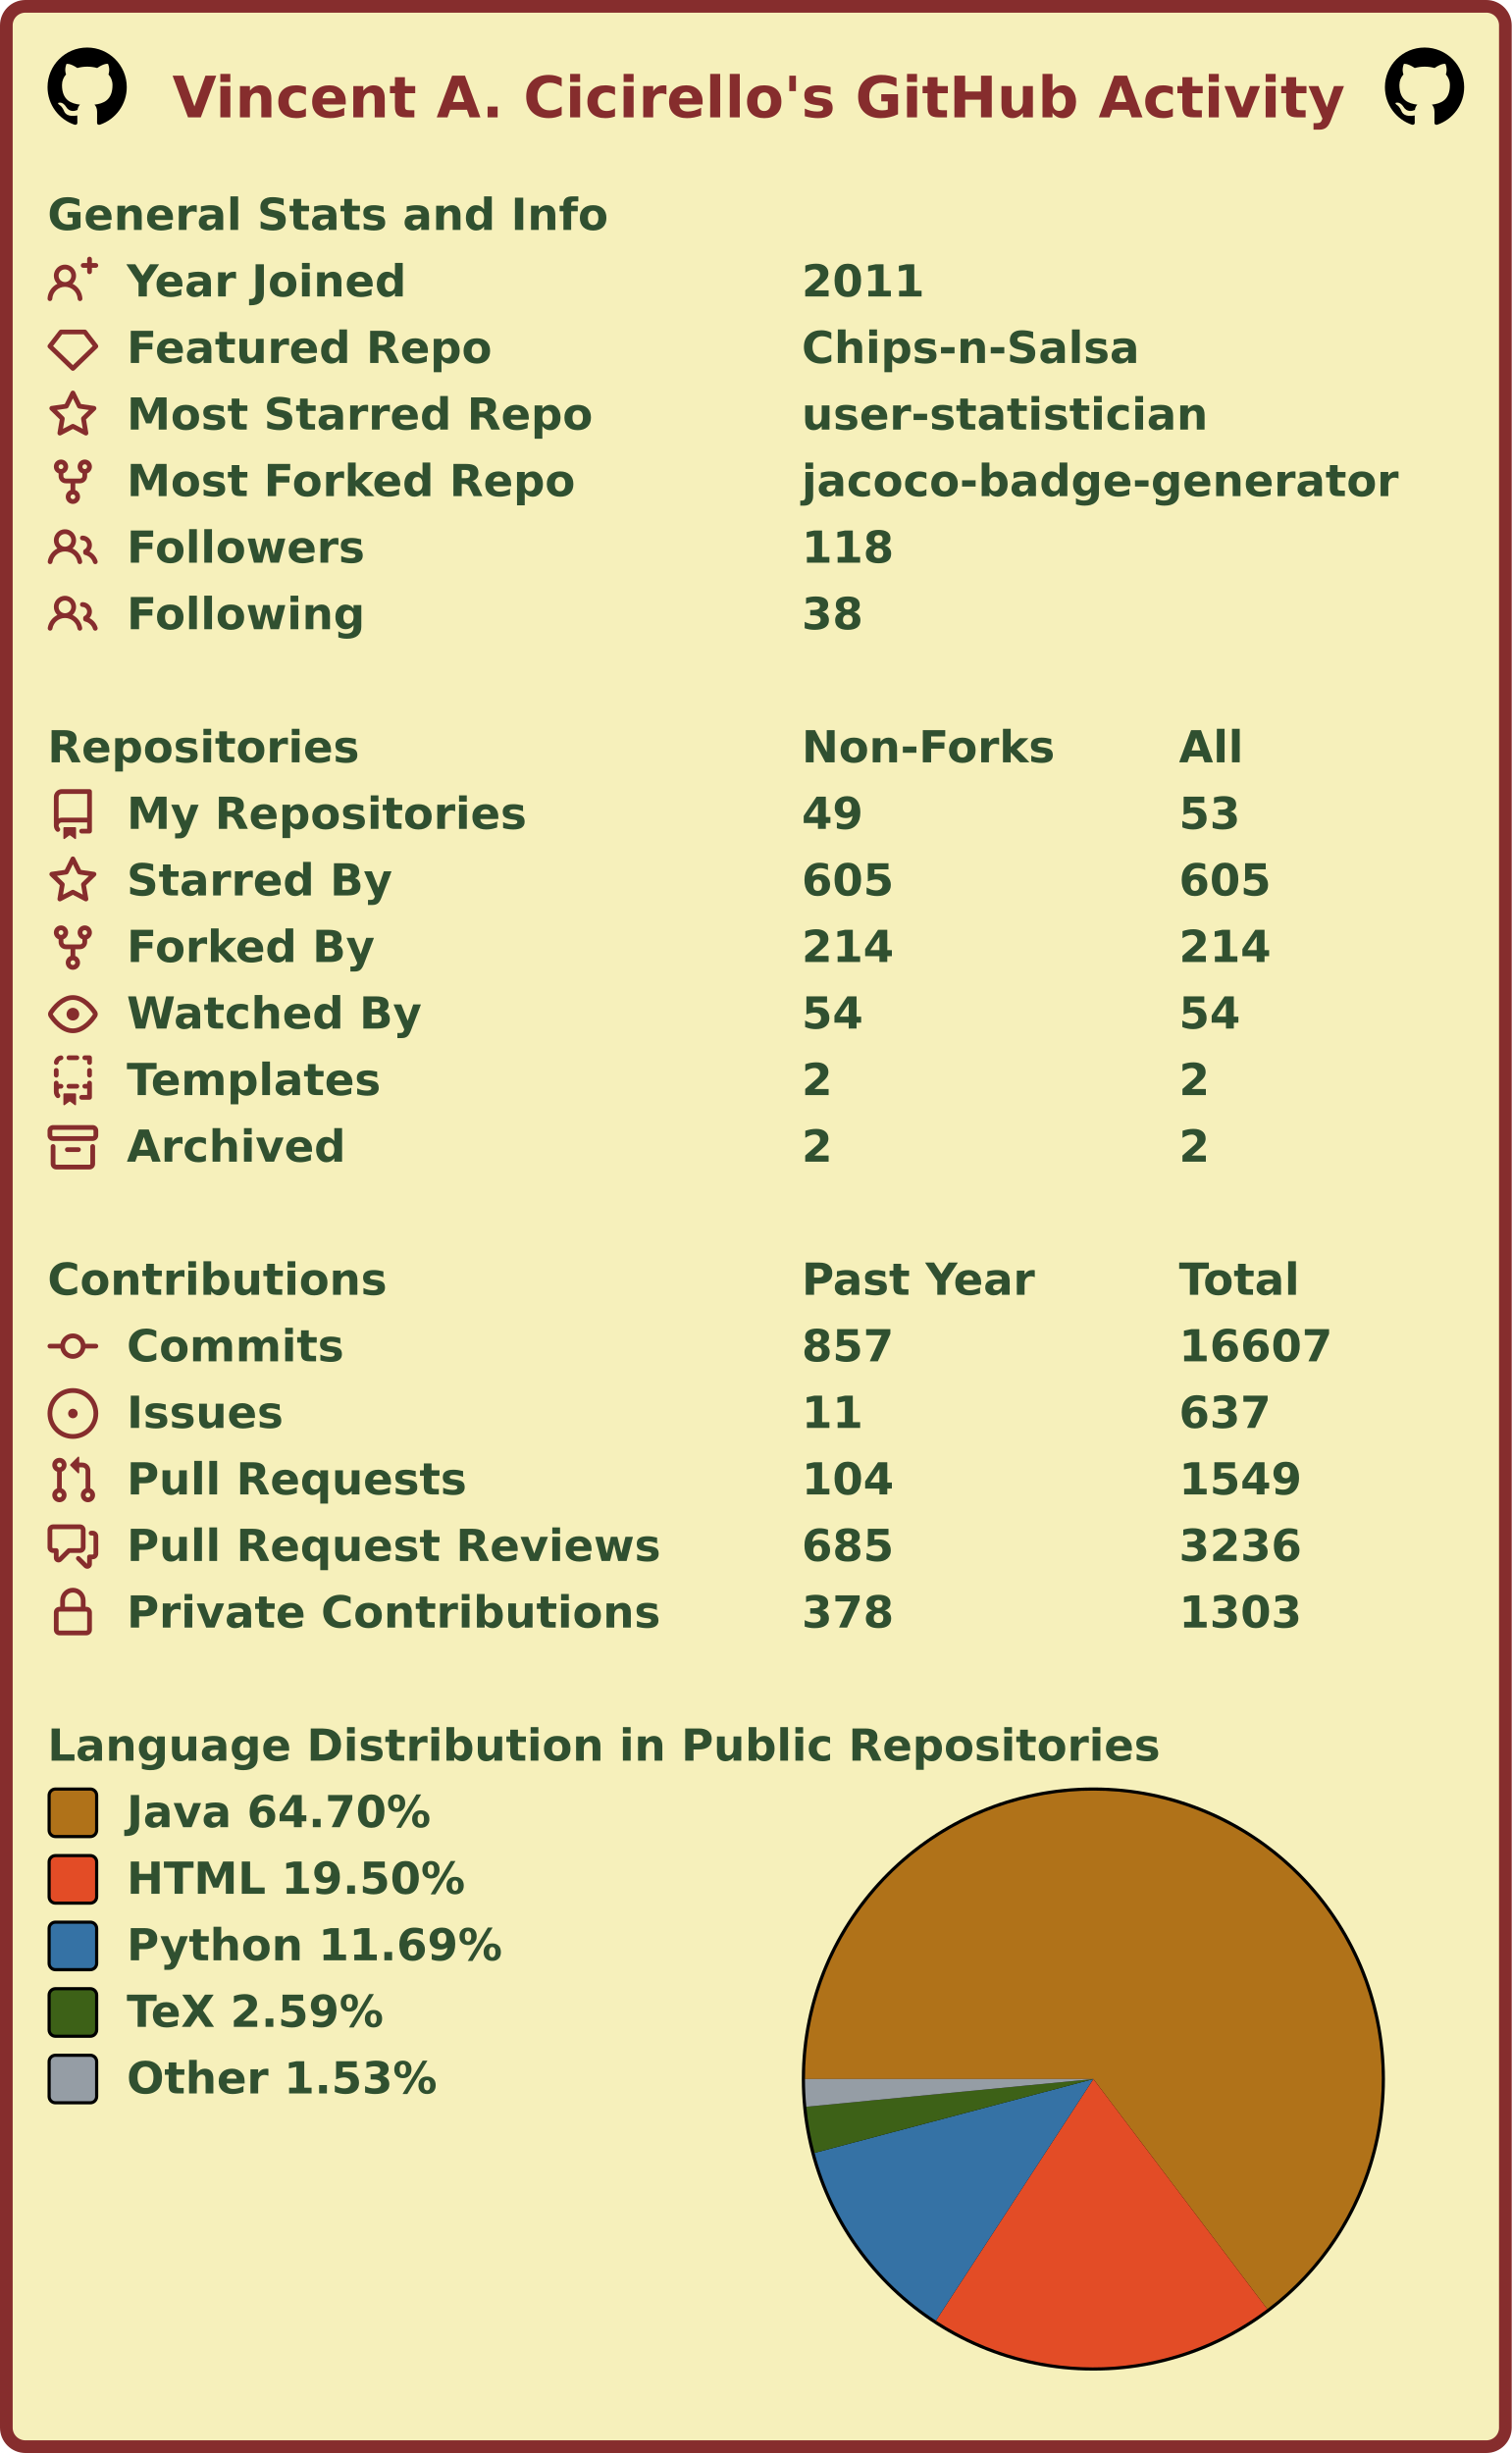
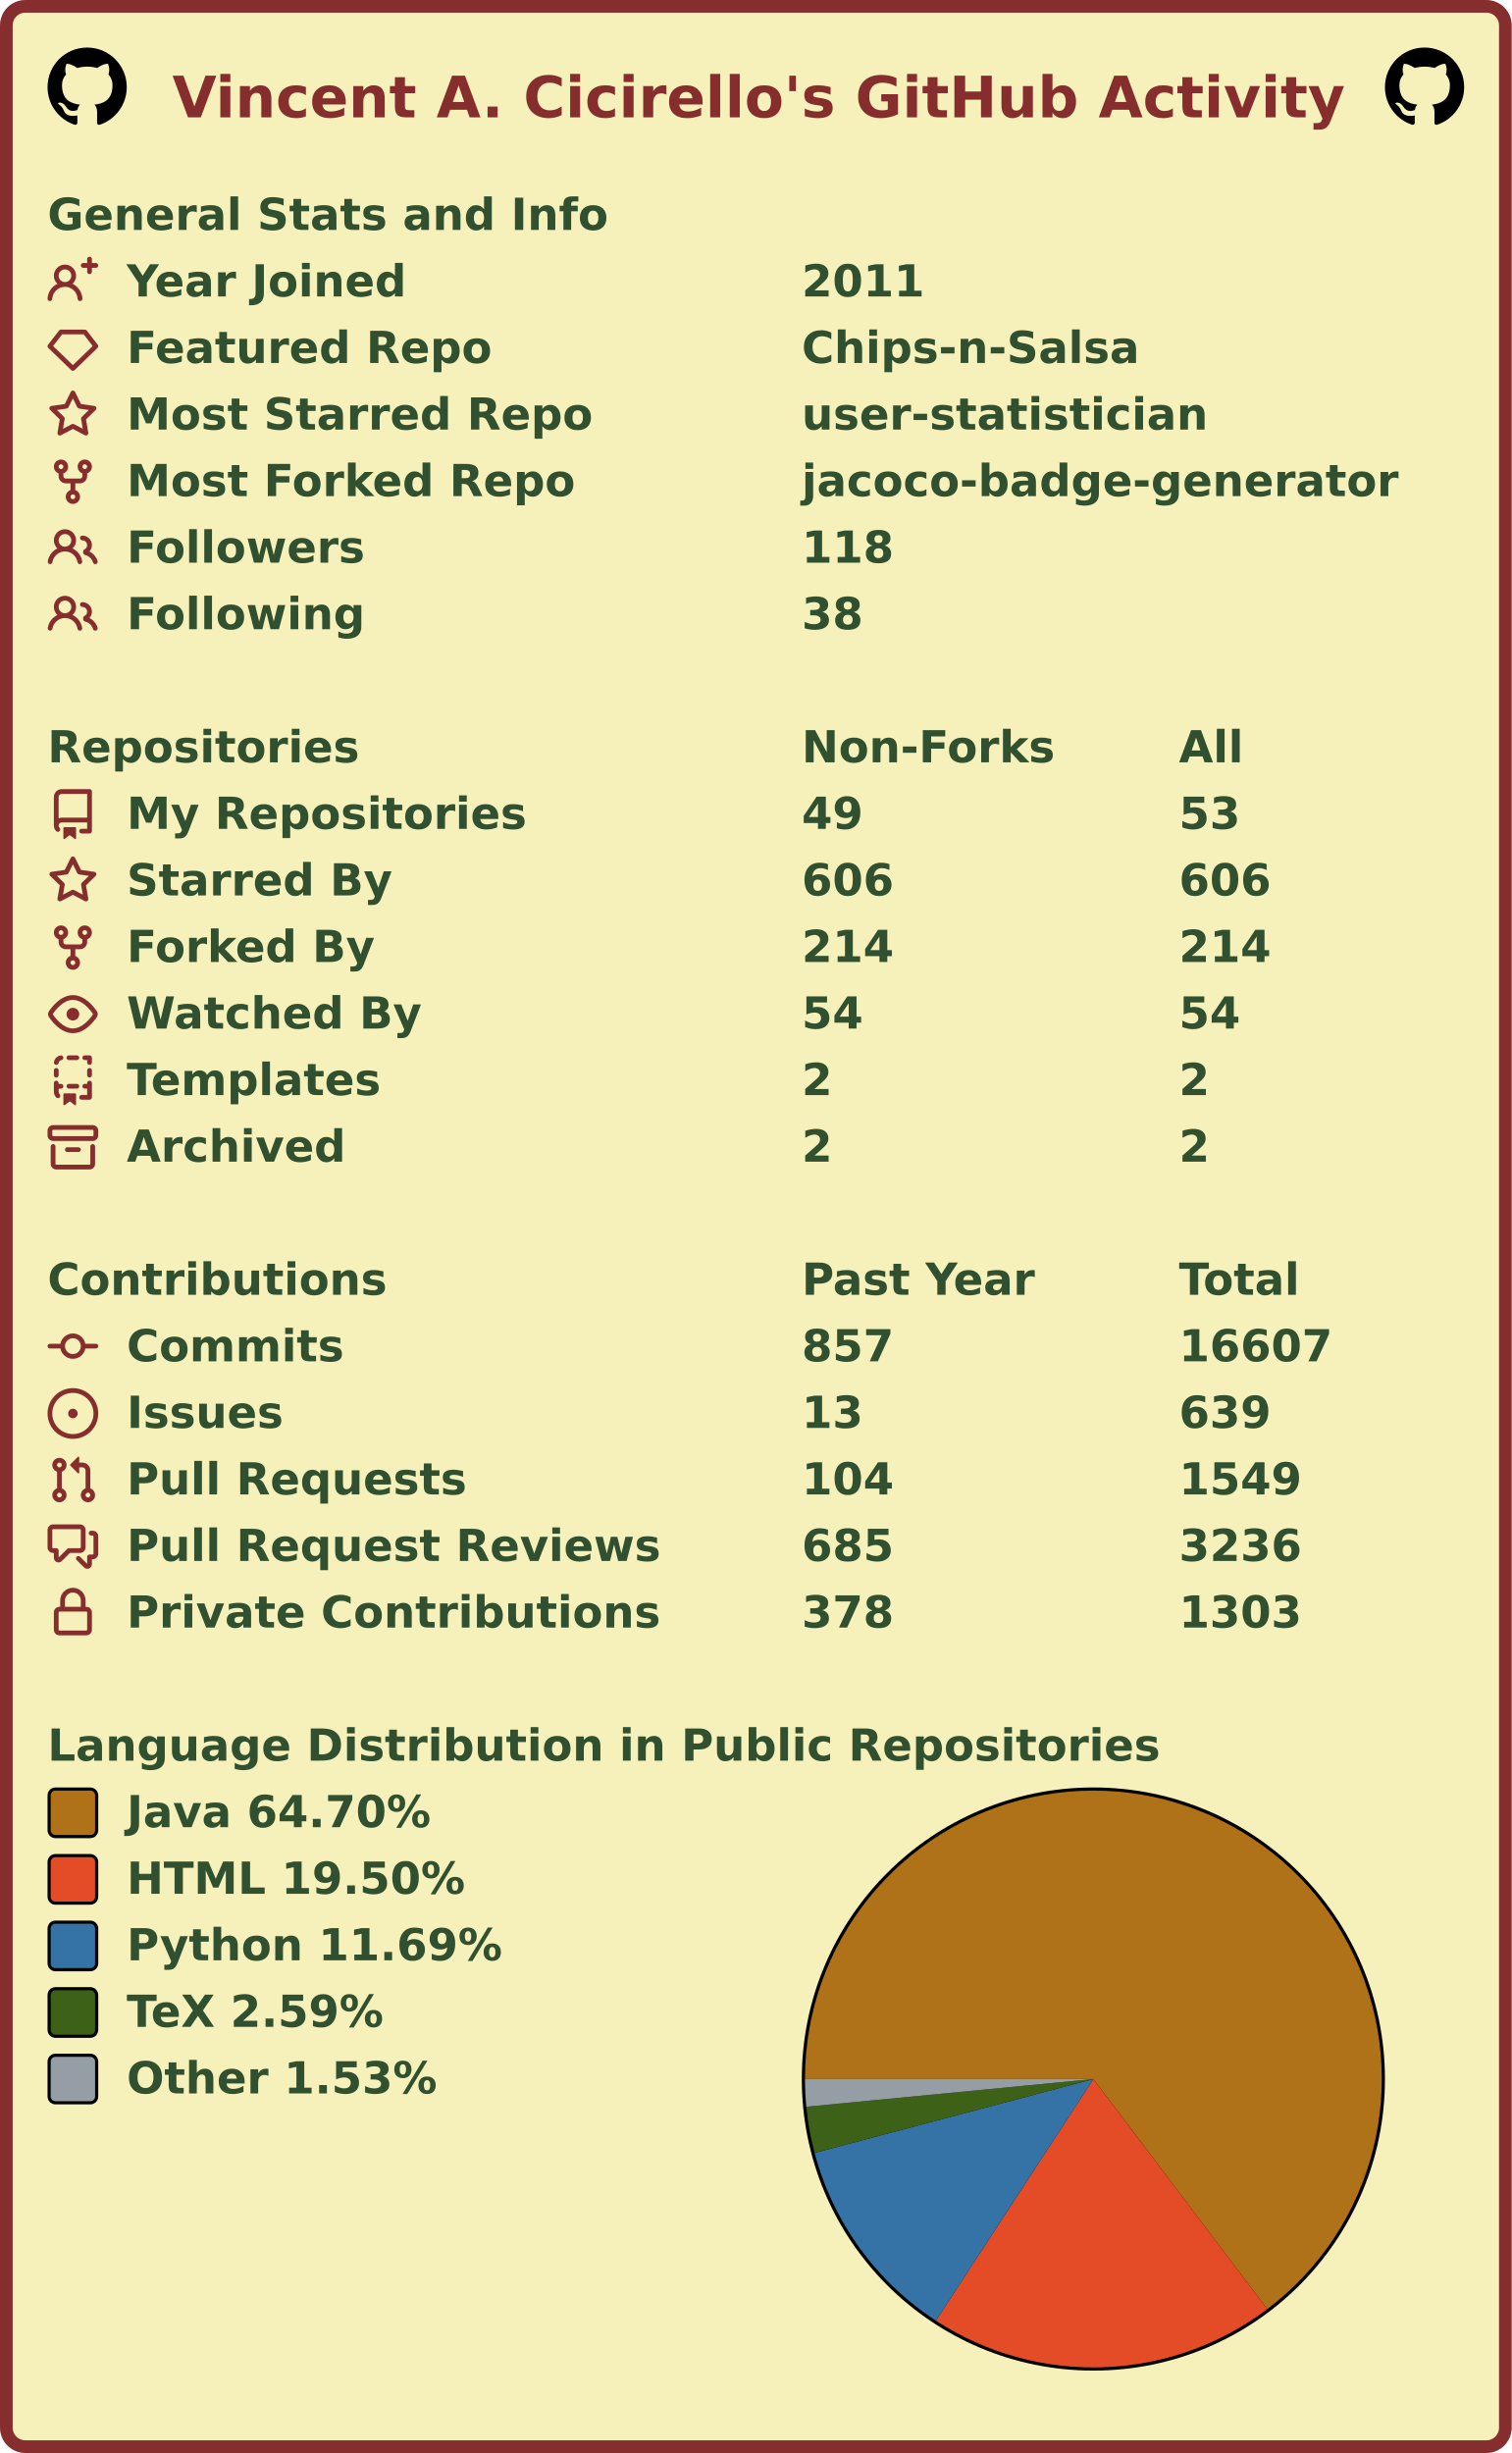
<svg xmlns="http://www.w3.org/2000/svg" width="477" height="774" viewBox="0 0 477 774" lang="en" xml:lang="en">
  <rect x="2" y="2" stroke-width="4" rx="6" width="473" height="770" stroke="#862d2d" fill="#f6f0bb" />
  <g font-weight="600" font-size="110pt" font-family="Verdana,Geneva,DejaVu Sans,sans-serif" text-rendering="geometricPrecision">
    <text x="442" y="301" lengthAdjust="spacingAndGlyphs" textLength="2985" transform="scale(0.123)" fill="#862d2d">Vincent A. Cicirello's GitHub Activity</text>
    <svg x="15" y="15" width="25" height="25" viewBox="0 0 16 16">
      <path fill="#000000" fill-rule="evenodd" d="M8 0C3.58 0 0 3.58 0 8c0 3.54 2.29 6.53 5.47 7.59.4.07.55-.17.55-.38 0-.19-.01-.82-.01-1.49-2.01.37-2.53-.49-2.69-.94-.09-.23-.48-.94-.82-1.13-.28-.15-.68-.52-.01-.53.63-.01 1.08.58 1.23.82.72 1.21 1.87.87 2.33.66.07-.52.28-.87.51-1.07-1.78-.2-3.64-.89-3.64-3.95 0-.87.31-1.59.82-2.15-.08-.2-.36-1.02.08-2.12 0 0 .67-.21 2.2.82.64-.18 1.32-.27 2-.27.68 0 1.36.09 2 .27 1.53-1.04 2.2-.82 2.2-.82.44 1.1.16 1.92.08 2.12.51.56.82 1.27.82 2.15 0 3.07-1.87 3.75-3.65 3.95.29.25.54.73.54 1.48 0 1.07-.01 1.93-.01 2.2 0 .21.15.46.55.38A8.013 8.013 0 0016 8c0-4.42-3.58-8-8-8z" />
    </svg>
    <svg x="437" y="15" width="25" height="25" viewBox="0 0 16 16">
      <path fill="#000000" fill-rule="evenodd" d="M8 0C3.58 0 0 3.58 0 8c0 3.54 2.29 6.53 5.47 7.59.4.07.55-.17.55-.38 0-.19-.01-.82-.01-1.49-2.01.37-2.53-.49-2.69-.94-.09-.23-.48-.94-.82-1.13-.28-.15-.68-.52-.01-.53.63-.01 1.08.58 1.23.82.72 1.21 1.87.87 2.33.66.07-.52.28-.87.51-1.07-1.78-.2-3.64-.89-3.64-3.95 0-.87.31-1.59.82-2.15-.08-.2-.36-1.02.08-2.12 0 0 .67-.21 2.2.82.64-.18 1.32-.27 2-.27.68 0 1.36.09 2 .27 1.53-1.04 2.2-.82 2.2-.82.44 1.1.16 1.92.08 2.12.51.56.82 1.27.82 2.15 0 3.07-1.87 3.75-3.65 3.95.29.25.54.73.54 1.48 0 1.07-.01 1.93-.01 2.2 0 .21.15.46.55.38A8.013 8.013 0 0016 8c0-4.42-3.58-8-8-8z" />
    </svg>
    <g transform="translate(0, 60)" fill="#305030">
      <g transform="translate(15, 0)">
        <g transform="scale(0.095)">
          <text x="0" y="132" textLength="1851" lengthAdjust="spacingAndGlyphs">General Stats and Info</text>
        </g>
      </g>
      <g transform="translate(15, 21)">
        <path fill="#862d2d" fill-rule="evenodd" d="M13.25 0a.75.75 0 01.75.75V2h1.25a.75.75 0 010 1.5H14v1.25a.75.75 0 01-1.5 0V3.5h-1.25a.75.75 0 010-1.5h1.25V.75a.75.75 0 01.75-.75zM5.5 4a2 2 0 100 4 2 2 0 000-4zm2.4 4.548a3.5 3.5 0 10-4.799 0 5.527 5.527 0 00-3.1 4.66.75.75 0 101.498.085A4.01 4.01 0 015.5 9.5a4.01 4.01 0 014.001 3.793.75.75 0 101.498-.086 5.527 5.527 0 00-3.1-4.659z" />
        <g transform="scale(0.095)">
          <text lengthAdjust="spacingAndGlyphs" textLength="932" x="263" y="132">Year Joined</text>
          <text lengthAdjust="spacingAndGlyphs" textLength="420" x="2505" y="132">2011</text>
        </g>
      </g>
      <g transform="translate(15, 42)">
        <path fill="#862d2d" fill-rule="evenodd" d="M3.637 2.291A.75.75 0 014.23 2h7.54a.75.75 0 01.593.291l3.48 4.5a.75.75 0 01-.072.999l-7.25 7a.75.75 0 01-1.042 0l-7.25-7a.75.75 0 01-.072-.999l3.48-4.5zM4.598 3.5L1.754 7.177 8 13.207l6.246-6.03L11.402 3.5H4.598z" />
        <g transform="scale(0.095)">
          <text lengthAdjust="spacingAndGlyphs" textLength="1215" x="263" y="132">Featured Repo</text>
          <text lengthAdjust="spacingAndGlyphs" textLength="1120" x="2505" y="132">Chips-n-Salsa</text>
        </g>
      </g>
      <g transform="translate(15, 63)">
        <path fill="#862d2d" fill-rule="evenodd" d="M8 .25a.75.75 0 01.673.418l1.882 3.815 4.21.612a.75.75 0 01.416 1.279l-3.046 2.97.719 4.192a.75.75 0 01-1.088.791L8 12.347l-3.766 1.98a.75.75 0 01-1.088-.79l.72-4.194L.818 6.374a.75.75 0 01.416-1.28l4.21-.611L7.327.668A.75.75 0 018 .25zm0 2.445L6.615 5.5a.75.75 0 01-.564.41l-3.097.45 2.24 2.184a.75.75 0 01.216.664l-.528 3.084 2.769-1.456a.75.75 0 01.698 0l2.77 1.456-.53-3.084a.75.75 0 01.216-.664l2.24-2.183-3.096-.45a.75.75 0 01-.564-.41L8 2.694v.001z" />
        <g transform="scale(0.095)">
          <text lengthAdjust="spacingAndGlyphs" textLength="1532" x="263" y="132">Most Starred Repo</text>
          <text lengthAdjust="spacingAndGlyphs" textLength="1320" x="2505" y="132">user-statistician</text>
        </g>
      </g>
      <g transform="translate(15, 84)">
        <path fill="#862d2d" fill-rule="evenodd" d="M5 3.25a.75.75 0 11-1.5 0 .75.75 0 011.5 0zm0 2.122a2.25 2.25 0 10-1.5 0v.878A2.25 2.25 0 005.75 8.5h1.5v2.128a2.251 2.251 0 101.5 0V8.5h1.5a2.25 2.25 0 002.25-2.25v-.878a2.25 2.25 0 10-1.5 0v.878a.75.75 0 01-.75.75h-4.5A.75.75 0 015 6.25v-.878zm3.75 7.378a.75.75 0 11-1.5 0 .75.75 0 011.5 0zm3-8.75a.75.75 0 100-1.5.75.75 0 000 1.5z" />
        <g transform="scale(0.095)">
          <text lengthAdjust="spacingAndGlyphs" textLength="1485" x="263" y="132">Most Forked Repo</text>
          <text lengthAdjust="spacingAndGlyphs" textLength="1986" x="2505" y="132">jacoco-badge-generator</text>
        </g>
      </g>
      <g transform="translate(15, 105)">
        <path fill="#862d2d" fill-rule="evenodd" d="M5.5 3.5a2 2 0 100 4 2 2 0 000-4zM2 5.5a3.5 3.5 0 115.898 2.549 5.507 5.507 0 013.034 4.084.75.75 0 11-1.482.235 4.001 4.001 0 00-7.9 0 .75.75 0 01-1.482-.236A5.507 5.507 0 013.102 8.05 3.49 3.49 0 012 5.5zM11 4a.75.75 0 100 1.5 1.5 1.5 0 01.666 2.844.75.75 0 00-.416.672v.352a.75.75 0 00.574.73c1.2.289 2.162 1.2 2.522 2.372a.75.75 0 101.434-.44 5.01 5.01 0 00-2.56-3.012A3 3 0 0011 4z" />
        <g transform="scale(0.095)">
          <text lengthAdjust="spacingAndGlyphs" textLength="778" x="263" y="132">Followers</text>
          <text lengthAdjust="spacingAndGlyphs" textLength="315" x="2505" y="132">118</text>
        </g>
      </g>
      <g transform="translate(15, 126)">
        <path fill="#862d2d" fill-rule="evenodd" d="M5.5 3.5a2 2 0 100 4 2 2 0 000-4zM2 5.5a3.5 3.5 0 115.898 2.549 5.507 5.507 0 013.034 4.084.75.75 0 11-1.482.235 4.001 4.001 0 00-7.9 0 .75.75 0 01-1.482-.236A5.507 5.507 0 013.102 8.05 3.49 3.49 0 012 5.5zM11 4a.75.75 0 100 1.5 1.5 1.5 0 01.666 2.844.75.75 0 00-.416.672v.352a.75.75 0 00.574.73c1.2.289 2.162 1.2 2.522 2.372a.75.75 0 101.434-.44 5.01 5.01 0 00-2.56-3.012A3 3 0 0011 4z" />
        <g transform="scale(0.095)">
          <text lengthAdjust="spacingAndGlyphs" textLength="780" x="263" y="132">Following</text>
          <text lengthAdjust="spacingAndGlyphs" textLength="210" x="2505" y="132">38</text>
        </g>
      </g>
    </g>
    <g transform="translate(0, 228)" fill="#305030">
      <g transform="translate(15, 0)">
        <g transform="scale(0.095)">
          <text x="0" y="132" textLength="1020" lengthAdjust="spacingAndGlyphs">Repositories</text>
          <text x="2505" y="132" textLength="832" lengthAdjust="spacingAndGlyphs">Non-Forks</text>
          <text x="3758" y="132" textLength="206" lengthAdjust="spacingAndGlyphs">All</text>
        </g>
      </g>
      <g transform="translate(15, 21)">
        <path fill="#862d2d" fill-rule="evenodd" d="M2 2.5A2.5 2.5 0 014.5 0h8.75a.75.75 0 01.75.75v12.5a.75.75 0 01-.75.75h-2.5a.75.75 0 110-1.5h1.75v-2h-8a1 1 0 00-.714 1.7.75.75 0 01-1.072 1.05A2.495 2.495 0 012 11.5v-9zm10.5-1V9h-8c-.356 0-.694.074-1 .208V2.5a1 1 0 011-1h8zM5 12.25v3.25a.25.25 0 00.4.2l1.45-1.087a.25.25 0 01.3 0L8.6 15.7a.25.25 0 00.4-.2v-3.25a.25.25 0 00-.25-.25h-3.5a.25.25 0 00-.25.25z" />
        <g transform="scale(0.095)">
          <text lengthAdjust="spacingAndGlyphs" textLength="1312" x="263" y="132">My Repositories</text>
          <text lengthAdjust="spacingAndGlyphs" textLength="210" x="2505" y="132">49</text>
          <text lengthAdjust="spacingAndGlyphs" textLength="210" x="3758" y="132">53</text>
        </g>
      </g>
      <g transform="translate(15, 42)">
        <path fill="#862d2d" fill-rule="evenodd" d="M8 .25a.75.75 0 01.673.418l1.882 3.815 4.21.612a.75.75 0 01.416 1.279l-3.046 2.97.719 4.192a.75.75 0 01-1.088.791L8 12.347l-3.766 1.98a.75.75 0 01-1.088-.79l.72-4.194L.818 6.374a.75.75 0 01.416-1.28l4.21-.611L7.327.668A.75.75 0 018 .25zm0 2.445L6.615 5.5a.75.75 0 01-.564.41l-3.097.45 2.24 2.184a.75.75 0 01.216.664l-.528 3.084 2.769-1.456a.75.75 0 01.698 0l2.77 1.456-.53-3.084a.75.75 0 01.216-.664l2.24-2.183-3.096-.45a.75.75 0 01-.564-.41L8 2.694v.001z" />
        <g transform="scale(0.095)">
          <text lengthAdjust="spacingAndGlyphs" textLength="874" x="263" y="132">Starred By</text>
-           <text lengthAdjust="spacingAndGlyphs" textLength="315" x="2505" y="132">605</text>
-           <text lengthAdjust="spacingAndGlyphs" textLength="315" x="3758" y="132">605</text>
+           <text lengthAdjust="spacingAndGlyphs" textLength="315" x="2505" y="132">606</text>
+           <text lengthAdjust="spacingAndGlyphs" textLength="315" x="3758" y="132">606</text>
        </g>
      </g>
      <g transform="translate(15, 63)">
        <path fill="#862d2d" fill-rule="evenodd" d="M5 3.25a.75.75 0 11-1.5 0 .75.75 0 011.5 0zm0 2.122a2.25 2.25 0 10-1.5 0v.878A2.25 2.25 0 005.75 8.5h1.5v2.128a2.251 2.251 0 101.5 0V8.5h1.5a2.25 2.25 0 002.25-2.25v-.878a2.25 2.25 0 10-1.5 0v.878a.75.75 0 01-.75.75h-4.5A.75.75 0 015 6.25v-.878zm3.75 7.378a.75.75 0 11-1.5 0 .75.75 0 011.5 0zm3-8.75a.75.75 0 100-1.5.75.75 0 000 1.5z" />
        <g transform="scale(0.095)">
          <text lengthAdjust="spacingAndGlyphs" textLength="828" x="263" y="132">Forked By</text>
          <text lengthAdjust="spacingAndGlyphs" textLength="315" x="2505" y="132">214</text>
          <text lengthAdjust="spacingAndGlyphs" textLength="315" x="3758" y="132">214</text>
        </g>
      </g>
      <g transform="translate(15, 84)">
        <path fill="#862d2d" fill-rule="evenodd" d="M1.679 7.932c.412-.621 1.242-1.75 2.366-2.717C5.175 4.242 6.527 3.5 8 3.5c1.473 0 2.824.742 3.955 1.715 1.124.967 1.954 2.096 2.366 2.717a.119.119 0 010 .136c-.412.621-1.242 1.75-2.366 2.717C10.825 11.758 9.473 12.5 8 12.5c-1.473 0-2.824-.742-3.955-1.715C2.92 9.818 2.09 8.69 1.679 8.068a.119.119 0 010-.136zM8 2c-1.981 0-3.67.992-4.933 2.078C1.797 5.169.88 6.423.43 7.1a1.619 1.619 0 000 1.798c.45.678 1.367 1.932 2.637 3.024C4.329 13.008 6.019 14 8 14c1.981 0 3.67-.992 4.933-2.078 1.27-1.091 2.187-2.345 2.637-3.023a1.619 1.619 0 000-1.798c-.45-.678-1.367-1.932-2.637-3.023C11.671 2.992 9.981 2 8 2zm0 8a2 2 0 100-4 2 2 0 000 4z" />
        <g transform="scale(0.095)">
          <text lengthAdjust="spacingAndGlyphs" textLength="993" x="263" y="132">Watched By</text>
          <text lengthAdjust="spacingAndGlyphs" textLength="210" x="2505" y="132">54</text>
          <text lengthAdjust="spacingAndGlyphs" textLength="210" x="3758" y="132">54</text>
        </g>
      </g>
      <g transform="translate(15, 105)">
        <path fill="#862d2d" fill-rule="evenodd" d="M6 .75A.75.75 0 016.75 0h2.5a.75.75 0 010 1.5h-2.5A.75.75 0 016 .75zm5 0a.75.75 0 01.75-.75h1.5a.75.75 0 01.75.75v1.5a.75.75 0 01-1.5 0V1.5h-.75A.75.75 0 0111 .75zM4.992.662a.75.75 0 01-.636.848c-.436.063-.783.41-.846.846a.75.75 0 01-1.485-.212A2.501 2.501 0 014.144.025a.75.75 0 01.848.637zM2.75 4a.75.75 0 01.75.75v1.5a.75.75 0 01-1.5 0v-1.5A.75.75 0 012.75 4zm10.5 0a.75.75 0 01.75.75v1.5a.75.75 0 01-1.5 0v-1.5a.75.75 0 01.75-.75zM2.75 8a.75.75 0 01.75.75v.268A1.72 1.72 0 013.75 9h.5a.75.75 0 010 1.5h-.5a.25.25 0 00-.25.25v.75c0 .28.114.532.3.714a.75.75 0 01-1.05 1.072A2.495 2.495 0 012 11.5V8.75A.75.75 0 012.75 8zm10.5 0a.75.75 0 01.75.75v4.5a.75.75 0 01-.75.75h-2.5a.75.75 0 010-1.5h1.75v-2h-.75a.75.75 0 010-1.5h.75v-.25a.75.75 0 01.75-.75zM6 9.75A.75.75 0 016.75 9h2.5a.75.75 0 010 1.5h-2.5A.75.75 0 016 9.75zm-1 2.5v3.25a.25.25 0 00.4.2l1.45-1.087a.25.25 0 01.3 0L8.6 15.7a.25.25 0 00.4-.2v-3.25a.25.25 0 00-.25-.25h-3.5a.25.25 0 00-.25.25z" />
        <g transform="scale(0.095)">
          <text lengthAdjust="spacingAndGlyphs" textLength="868" x="263" y="132">Templates</text>
          <text lengthAdjust="spacingAndGlyphs" textLength="105" x="2505" y="132">2</text>
          <text lengthAdjust="spacingAndGlyphs" textLength="105" x="3758" y="132">2</text>
        </g>
      </g>
      <g transform="translate(15, 126)">
        <path fill="#862d2d" fill-rule="evenodd" d="M1.75 2.5a.25.25 0 00-.25.25v1.5c0 .138.112.25.25.25h12.5a.25.25 0 00.25-.25v-1.5a.25.25 0 00-.25-.25H1.75zM0 2.75C0 1.784.784 1 1.75 1h12.5c.966 0 1.75.784 1.75 1.75v1.5A1.75 1.75 0 0114.25 6H1.75A1.75 1.75 0 010 4.25v-1.5zM1.75 7a.75.75 0 01.75.75v5.5c0 .138.112.25.25.25h10.5a.25.25 0 00.25-.25v-5.5a.75.75 0 111.5 0v5.5A1.75 1.75 0 0113.25 15H2.75A1.75 1.75 0 011 13.25v-5.5A.75.75 0 011.75 7zm4.5 1a.75.75 0 000 1.5h3.5a.75.75 0 100-1.5h-3.5z" />
        <g transform="scale(0.095)">
          <text lengthAdjust="spacingAndGlyphs" textLength="726" x="263" y="132">Archived</text>
          <text lengthAdjust="spacingAndGlyphs" textLength="105" x="2505" y="132">2</text>
          <text lengthAdjust="spacingAndGlyphs" textLength="105" x="3758" y="132">2</text>
        </g>
      </g>
    </g>
    <g transform="translate(0, 396)" fill="#305030">
      <g transform="translate(15, 0)">
        <g transform="scale(0.095)">
          <text x="0" y="132" textLength="1112" lengthAdjust="spacingAndGlyphs">Contributions</text>
          <text x="2505" y="132" textLength="774" lengthAdjust="spacingAndGlyphs">Past Year</text>
          <text x="3758" y="132" textLength="414" lengthAdjust="spacingAndGlyphs">Total</text>
        </g>
      </g>
      <g transform="translate(15, 21)">
        <path fill="#862d2d" fill-rule="evenodd" d="M10.5 7.75a2.5 2.5 0 11-5 0 2.5 2.5 0 015 0zm1.43.75a4.002 4.002 0 01-7.86 0H.75a.75.75 0 110-1.5h3.32a4.001 4.001 0 017.86 0h3.32a.75.75 0 110 1.5h-3.32z" />
        <g transform="scale(0.095)">
          <text lengthAdjust="spacingAndGlyphs" textLength="734" x="263" y="132">Commits</text>
          <text lengthAdjust="spacingAndGlyphs" textLength="315" x="2505" y="132">857</text>
          <text lengthAdjust="spacingAndGlyphs" textLength="525" x="3758" y="132">16607</text>
        </g>
      </g>
      <g transform="translate(15, 42)">
        <path fill="#862d2d" d="M8 9.5a1.5 1.5 0 100-3 1.5 1.5 0 000 3z" />
        <path fill="#862d2d" fill-rule="evenodd" d="M8 0a8 8 0 100 16A8 8 0 008 0zM1.5 8a6.5 6.5 0 1113 0 6.5 6.5 0 01-13 0z" />
        <g transform="scale(0.095)">
          <text lengthAdjust="spacingAndGlyphs" textLength="512" x="263" y="132">Issues</text>
-           <text lengthAdjust="spacingAndGlyphs" textLength="210" x="2505" y="132">11</text>
-           <text lengthAdjust="spacingAndGlyphs" textLength="315" x="3758" y="132">637</text>
+           <text lengthAdjust="spacingAndGlyphs" textLength="210" x="2505" y="132">13</text>
+           <text lengthAdjust="spacingAndGlyphs" textLength="315" x="3758" y="132">639</text>
        </g>
      </g>
      <g transform="translate(15, 63)">
        <path fill="#862d2d" fill-rule="evenodd" d="M7.177 3.073L9.573.677A.25.25 0 0110 .854v4.792a.25.25 0 01-.427.177L7.177 3.427a.25.25 0 010-.354zM3.75 2.5a.75.75 0 100 1.5.75.75 0 000-1.5zm-2.25.75a2.25 2.25 0 113 2.122v5.256a2.251 2.251 0 11-1.5 0V5.372A2.25 2.25 0 011.5 3.25zM11 2.5h-1V4h1a1 1 0 011 1v5.628a2.251 2.251 0 101.5 0V5A2.5 2.5 0 0011 2.5zm1 10.25a.75.75 0 111.5 0 .75.75 0 01-1.5 0zM3.75 12a.75.75 0 100 1.5.75.75 0 000-1.5z" />
        <g transform="scale(0.095)">
          <text lengthAdjust="spacingAndGlyphs" textLength="1113" x="263" y="132">Pull Requests</text>
          <text lengthAdjust="spacingAndGlyphs" textLength="315" x="2505" y="132">104</text>
          <text lengthAdjust="spacingAndGlyphs" textLength="420" x="3758" y="132">1549</text>
        </g>
      </g>
      <g transform="translate(15, 84)">
        <path fill="#862d2d" fill-rule="evenodd" d="M1.5 2.75a.25.25 0 01.25-.25h8.5a.25.25 0 01.25.25v5.5a.25.25 0 01-.25.25h-3.5a.75.75 0 00-.53.22L3.5 11.44V9.25a.75.75 0 00-.75-.75h-1a.25.25 0 01-.25-.25v-5.5zM1.75 1A1.75 1.75 0 000 2.75v5.5C0 9.216.784 10 1.75 10H2v1.543a1.457 1.457 0 002.487 1.03L7.061 10h3.189A1.75 1.75 0 0012 8.25v-5.5A1.75 1.75 0 0010.25 1h-8.5zM14.5 4.75a.25.25 0 00-.25-.25h-.5a.75.75 0 110-1.5h.5c.966 0 1.75.784 1.75 1.75v5.5A1.75 1.75 0 0114.25 12H14v1.543a1.457 1.457 0 01-2.487 1.03L9.22 12.28a.75.75 0 111.06-1.06l2.22 2.22v-2.19a.75.75 0 01.75-.75h1a.25.25 0 00.25-.25v-5.5z" />
        <g transform="scale(0.095)">
          <text lengthAdjust="spacingAndGlyphs" textLength="1762" x="263" y="132">Pull Request Reviews</text>
          <text lengthAdjust="spacingAndGlyphs" textLength="315" x="2505" y="132">685</text>
          <text lengthAdjust="spacingAndGlyphs" textLength="420" x="3758" y="132">3236</text>
        </g>
      </g>
      <g transform="translate(15, 105)">
        <path fill="#862d2d" fill-rule="evenodd" d="M4 4v2h-.25A1.75 1.75 0 002 7.75v5.5c0 .966.784 1.75 1.75 1.75h8.5A1.75 1.75 0 0014 13.25v-5.5A1.75 1.75 0 0012.25 6H12V4a4 4 0 10-8 0zm6.5 2V4a2.5 2.5 0 00-5 0v2h5zM12 7.5h.25a.25.25 0 01.25.25v5.5a.25.25 0 01-.25.25h-8.5a.25.25 0 01-.25-.25v-5.5a.25.25 0 01.25-.25H12z" />
        <g transform="scale(0.095)">
          <text lengthAdjust="spacingAndGlyphs" textLength="1742" x="263" y="132">Private Contributions</text>
          <text lengthAdjust="spacingAndGlyphs" textLength="315" x="2505" y="132">378</text>
          <text lengthAdjust="spacingAndGlyphs" textLength="420" x="3758" y="132">1303</text>
        </g>
      </g>
    </g>
    <g transform="translate(0, 543)" fill="#305030">
      <g transform="translate(15, 0)">
        <g transform="scale(0.095)">
          <text x="0" y="132" textLength="3652" lengthAdjust="spacingAndGlyphs">Language Distribution in Public Repositories</text>
        </g>
      </g>
      <g transform="translate(253, 21)">
        <circle cx="92" cy="92" r="92" fill="#000000" />
      </g>
      <g transform="translate(254, 22)">
        <g>
          <path fill-rule="evenodd" fill="#b07219" d="M 0.0,91 A 91 91 0 1 1 145.877 163.591 L 91,91 Z" />
          <path fill-rule="evenodd" fill="#e34c26" d="M 145.877,163.591 A 91 91 0 0 1 41.313 167.238 L 91,91 Z" />
          <path fill-rule="evenodd" fill="#3572A5" d="M 41.313,167.238 A 91 91 0 0 1 3.034 114.303 L 91,91 Z" />
          <path fill-rule="evenodd" fill="#3D6117" d="M 3.034,114.303 A 91 91 0 0 1 0.421 99.743 L 91,91 Z" />
          <path fill-rule="evenodd" fill="#959da5" d="M 0.421,99.743 A 91 91 0 0 1 0.0 91 L 91,91 Z" />
          <animateTransform attributeName="transform" attributeType="XML" type="rotate" from="0 91 91" to="360 91 91" dur="10s" repeatCount="indefinite" />
        </g>
      </g>
      <g transform="translate(15, 21)">
        <rect x="0.5" y="0.5" rx="2" width="15" height="15" fill="#b07219" stroke-width="1" stroke="#000000" />
        <text transform="scale(0.095)" x="263" y="132" textLength="1038" lengthAdjust="spacingAndGlyphs">Java 64.70%</text>
      </g>
      <g transform="translate(15, 42)">
        <rect x="0.5" y="0.5" rx="2" width="15" height="15" fill="#e34c26" stroke-width="1" stroke="#000000" />
        <text transform="scale(0.095)" x="263" y="132" textLength="1142" lengthAdjust="spacingAndGlyphs">HTML 19.50%</text>
      </g>
      <g transform="translate(15, 63)">
        <rect x="0.5" y="0.5" rx="2" width="15" height="15" fill="#3572A5" stroke-width="1" stroke="#000000" />
        <text transform="scale(0.095)" x="263" y="132" textLength="1254" lengthAdjust="spacingAndGlyphs">Python 11.69%</text>
      </g>
      <g transform="translate(15, 84)">
        <rect x="0.5" y="0.5" rx="2" width="15" height="15" fill="#3D6117" stroke-width="1" stroke="#000000" />
        <text transform="scale(0.095)" x="263" y="132" textLength="894" lengthAdjust="spacingAndGlyphs">TeX 2.59%</text>
      </g>
      <g transform="translate(15, 105)">
        <rect x="0.5" y="0.5" rx="2" width="15" height="15" fill="#959da5" stroke-width="1" stroke="#000000" />
        <text transform="scale(0.095)" x="263" y="132" textLength="1047" lengthAdjust="spacingAndGlyphs">Other 1.53%</text>
      </g>
    </g>
  </g>
</svg>
